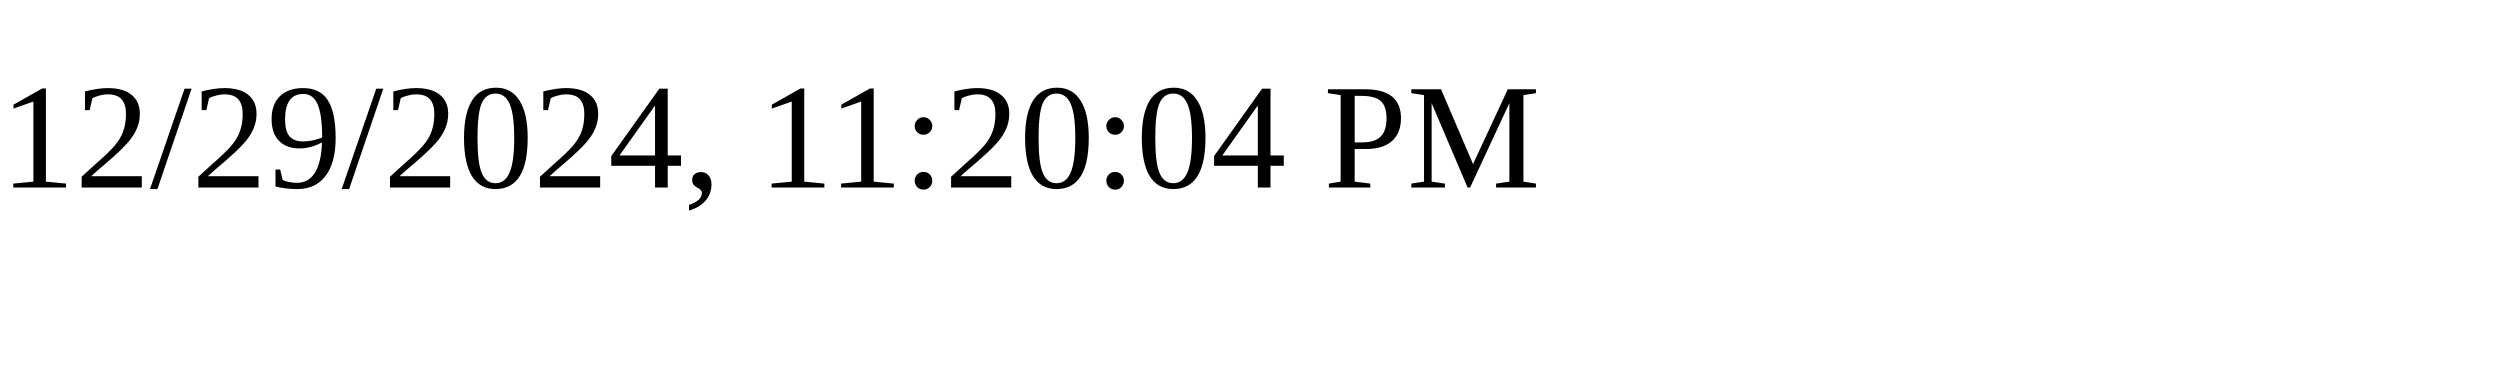
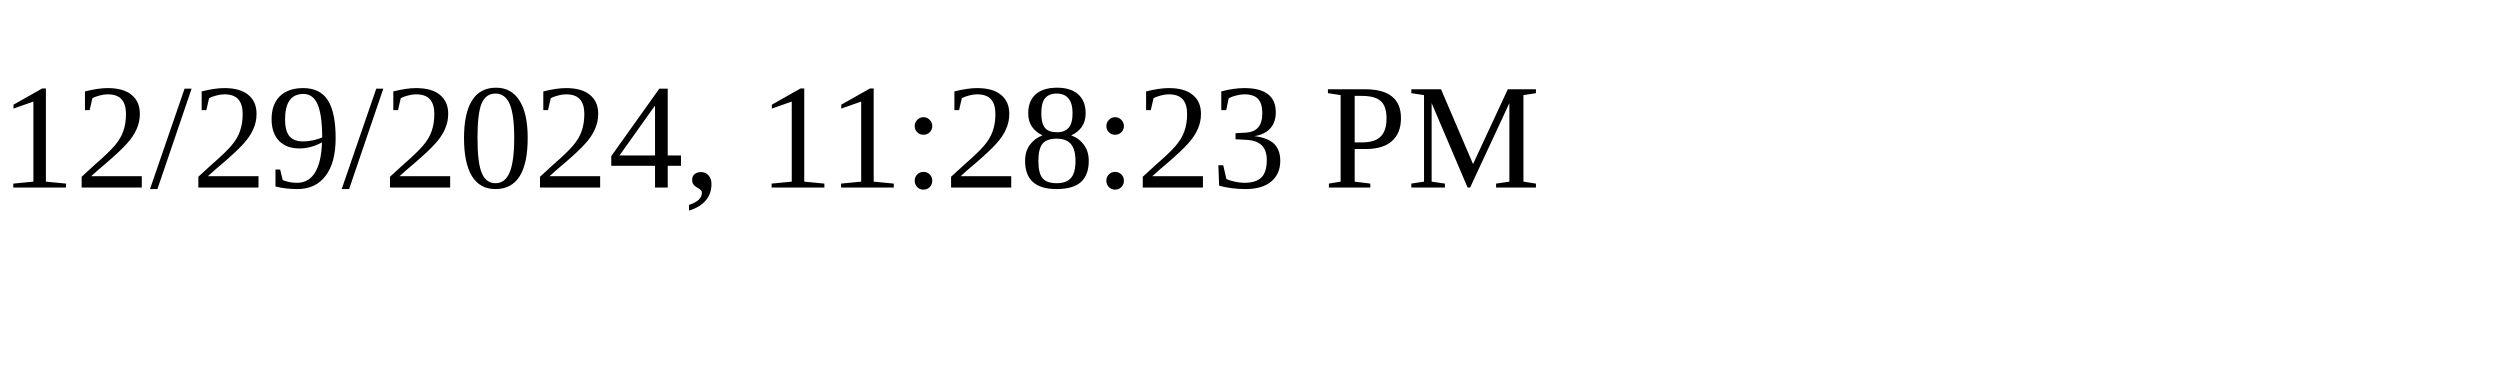
<svg xmlns="http://www.w3.org/2000/svg" height="30" width="200">
-   <text x="0" y="15">12/29/2024, 11:20:04 PM</text>
+   <text x="0" y="15">12/29/2024, 11:28:23 PM</text>
</svg>
